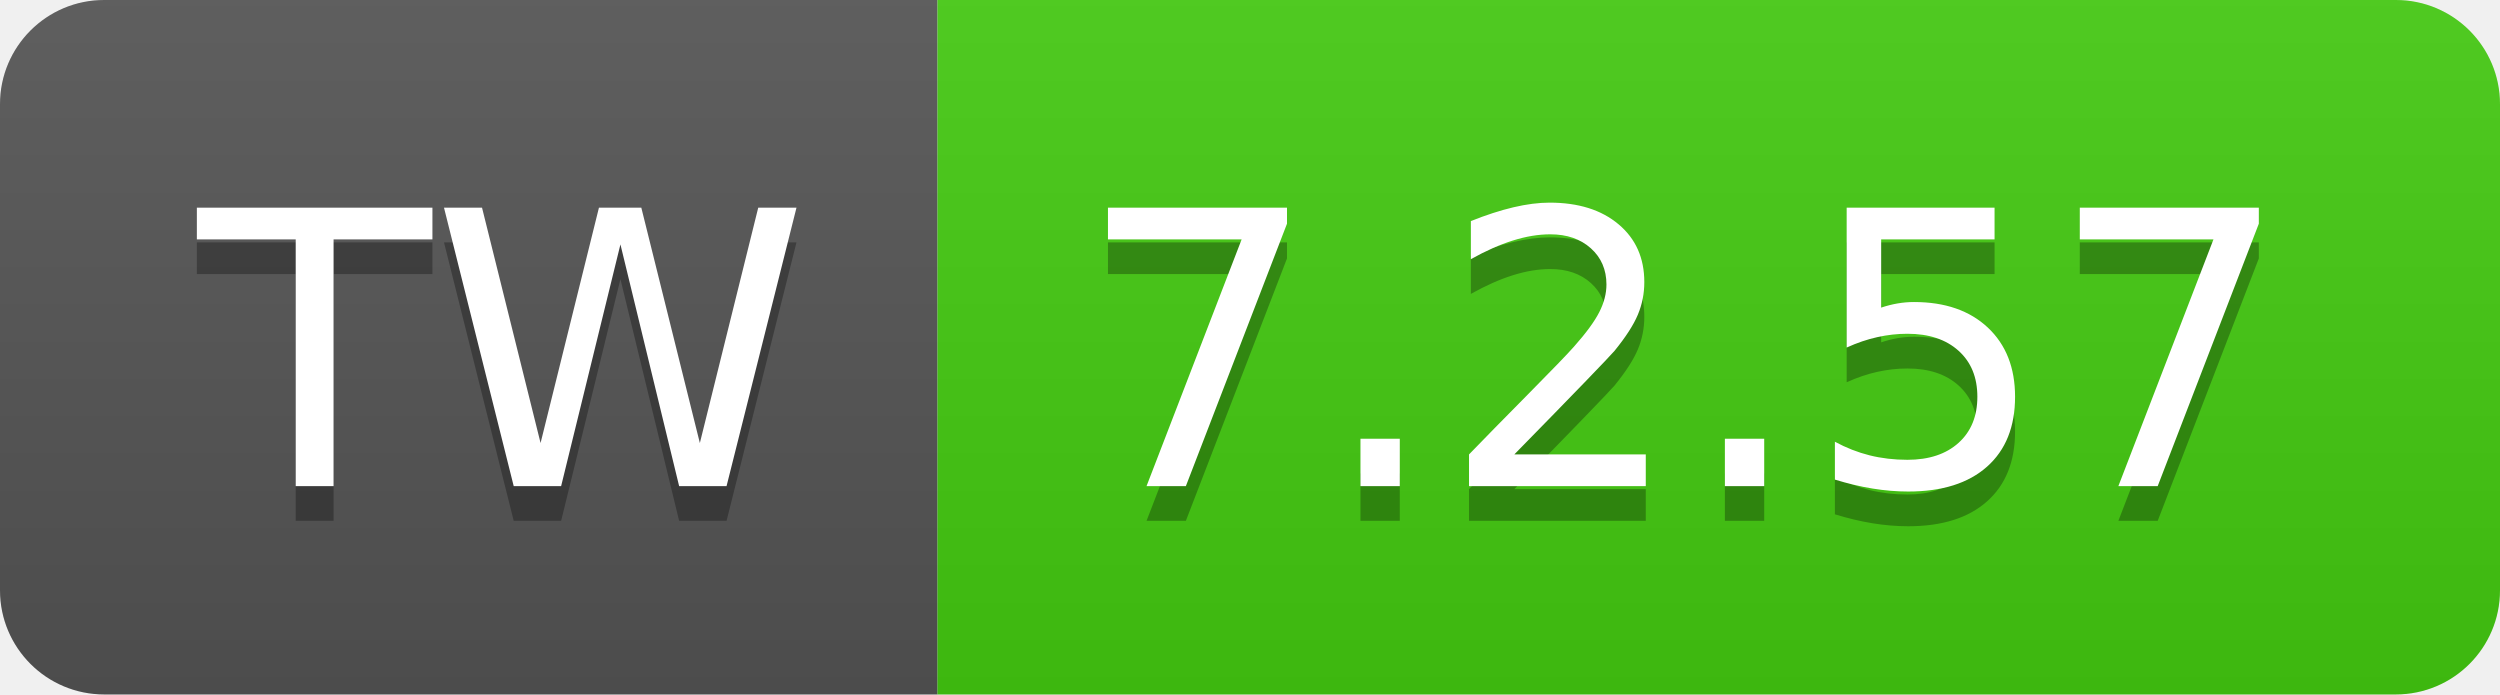
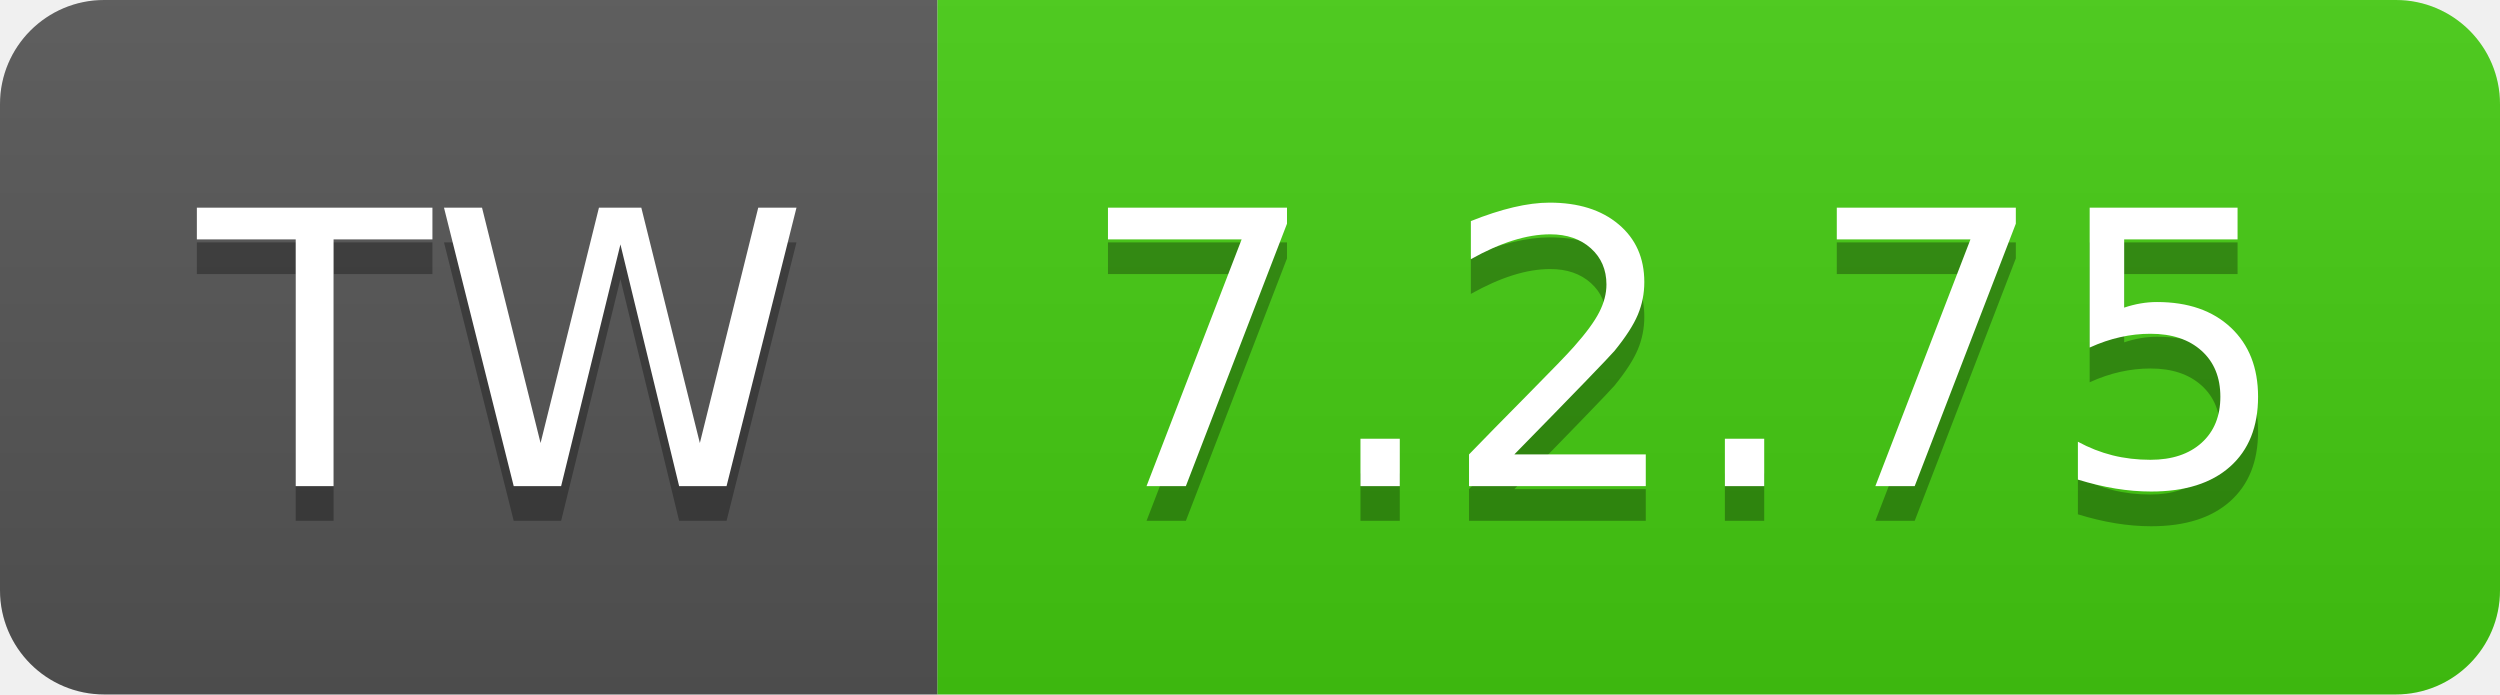
- <svg xmlns="http://www.w3.org/2000/svg" width="72" height="20" role="img" aria-label="TW: 7.2.57">
+ <svg xmlns="http://www.w3.org/2000/svg" width="72" height="20" role="img" aria-label="TW: 7.2.75">
  <linearGradient id="s" x2="0" y2="100%">
    <stop offset="0" stop-color="#bbb" stop-opacity=".1" />
    <stop offset="1" stop-opacity=".1" />
  </linearGradient>
  <clipPath id="r">
    <rect width="72" height="20" rx="3" fill="#fff" />
  </clipPath>
  <g clip-path="url(#r)">
    <rect width="27" height="20" fill="#555" />
    <rect x="27" width="45" height="20" fill="#4c1" />
    <rect width="72" height="20" fill="url(#s)" />
  </g>
  <g fill="#fff" text-anchor="middle" font-family="Verdana,Geneva,DejaVu Sans,sans-serif" text-rendering="geometricPrecision" font-size="110">
    <text aria-hidden="true" x="145" y="150" fill="#010101" fill-opacity=".3" transform="scale(.1)" textLength="170">TW</text>
    <text x="145" y="140" transform="scale(.1)" fill="#fff" textLength="170">TW</text>
-     <text aria-hidden="true" x="485" y="150" fill="#010101" fill-opacity=".3" transform="scale(.1)" textLength="350">7.2.57</text>
-     <text x="485" y="140" transform="scale(.1)" fill="#fff" textLength="350">7.2.57</text>
+     <text aria-hidden="true" x="485" y="150" fill="#010101" fill-opacity=".3" transform="scale(.1)" textLength="350">7.2.75</text>
+     <text x="485" y="140" transform="scale(.1)" fill="#fff" textLength="350">7.2.75</text>
  </g>
</svg>
